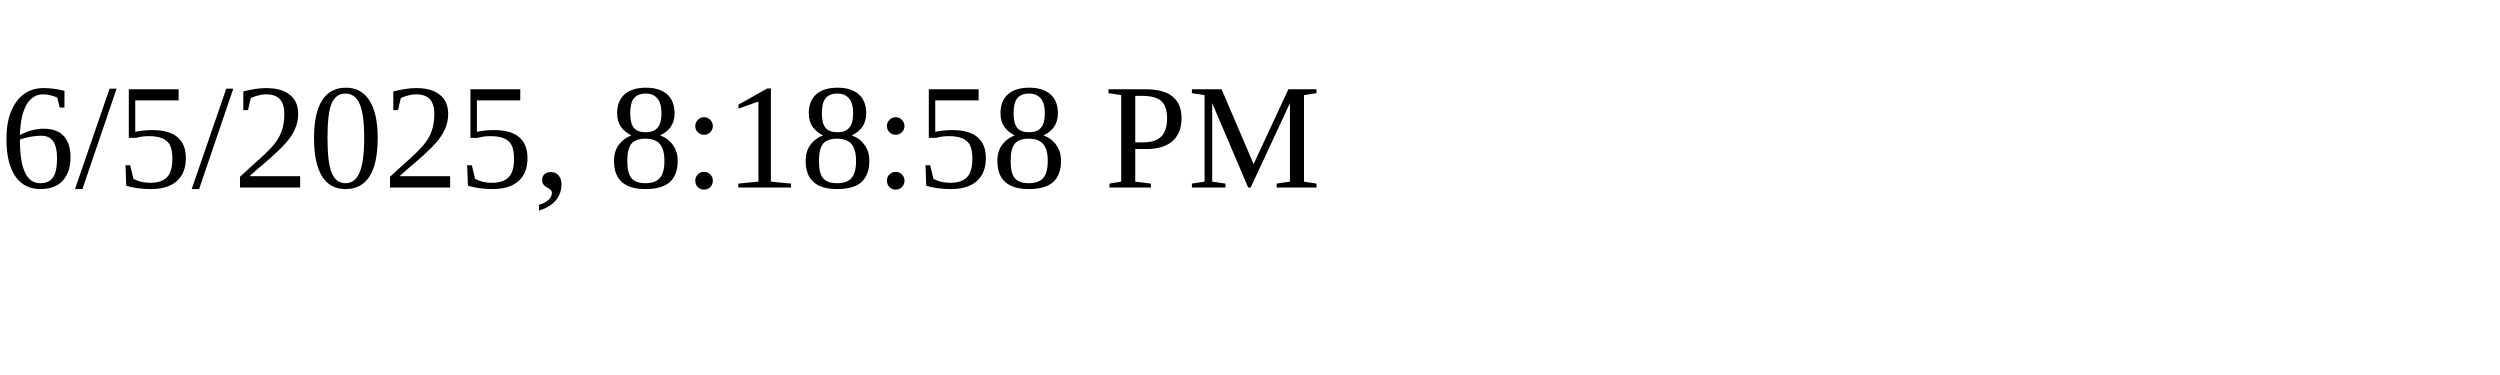
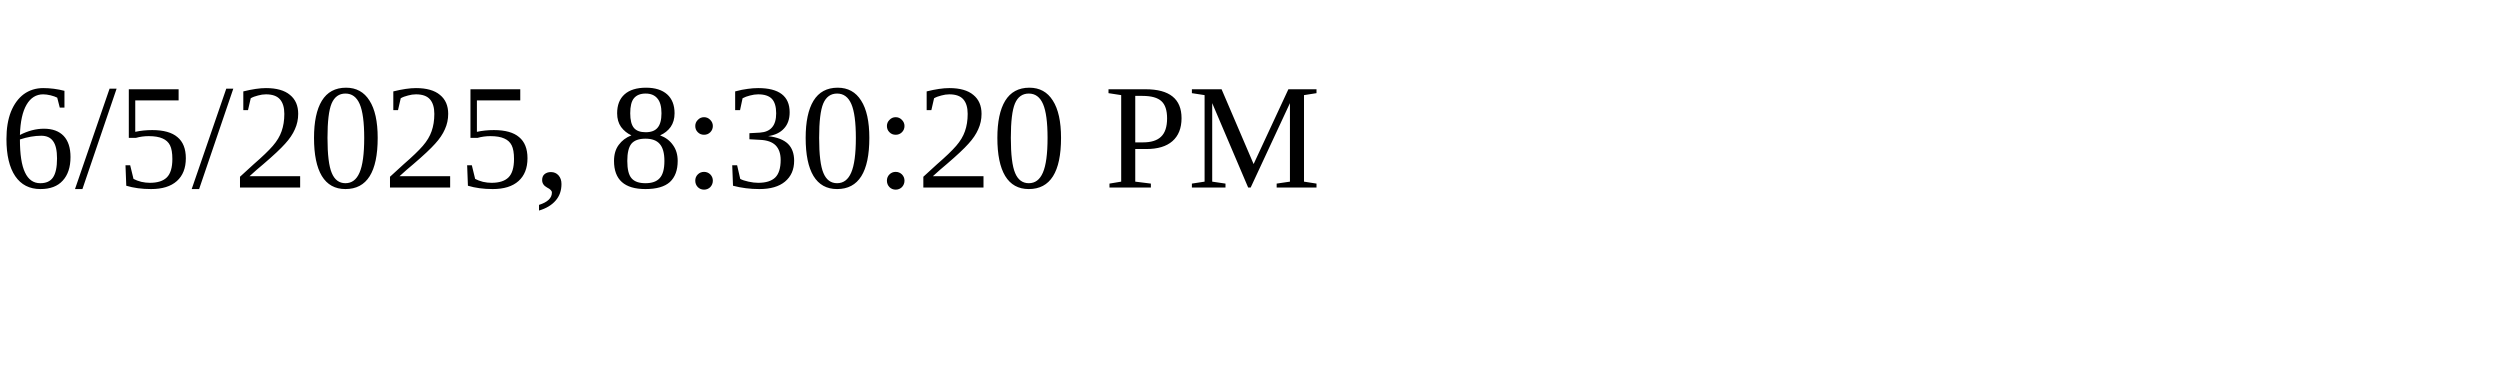
<svg xmlns="http://www.w3.org/2000/svg" height="30" width="200">
-   <text x="0" y="15">6/5/2025, 8:18:58 PM</text>
+   <text x="0" y="15">6/5/2025, 8:30:20 PM</text>
</svg>
